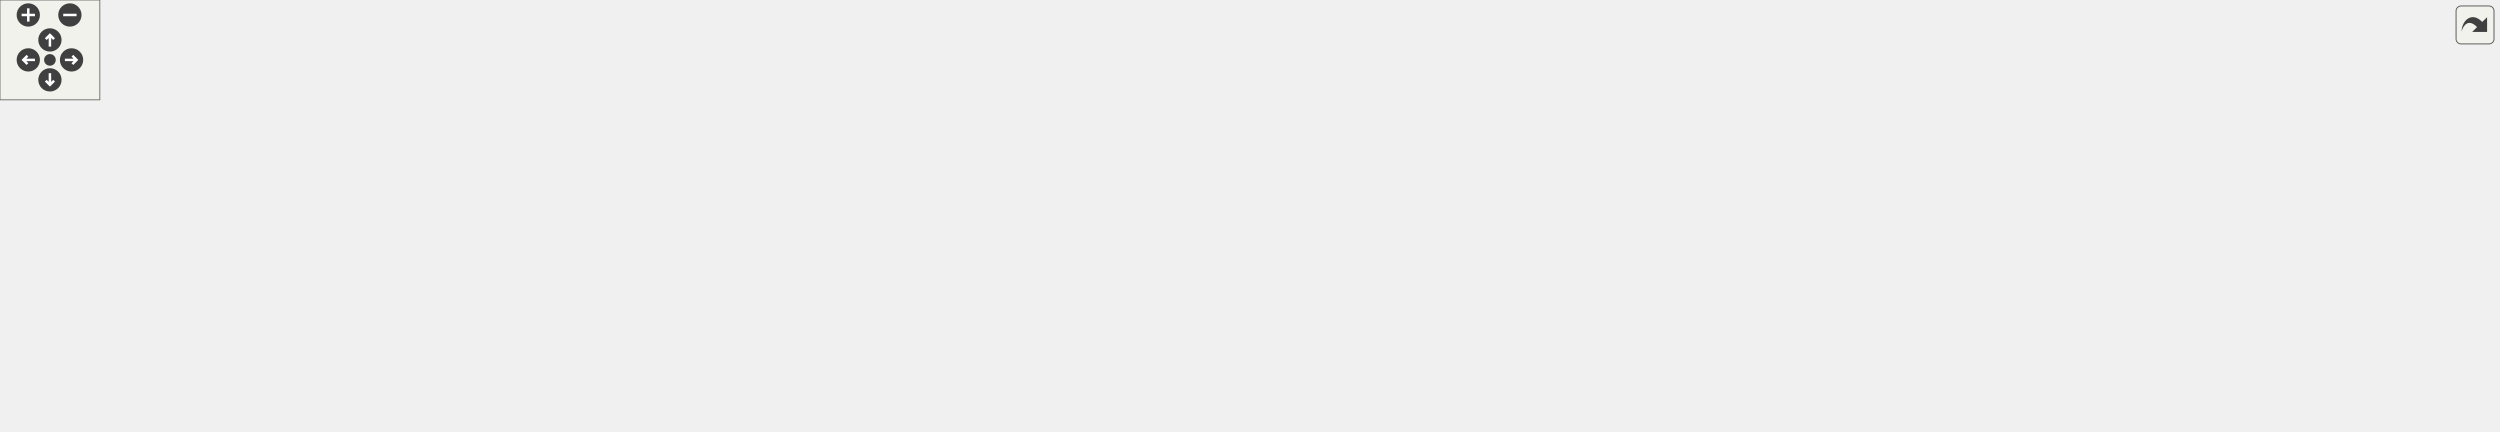
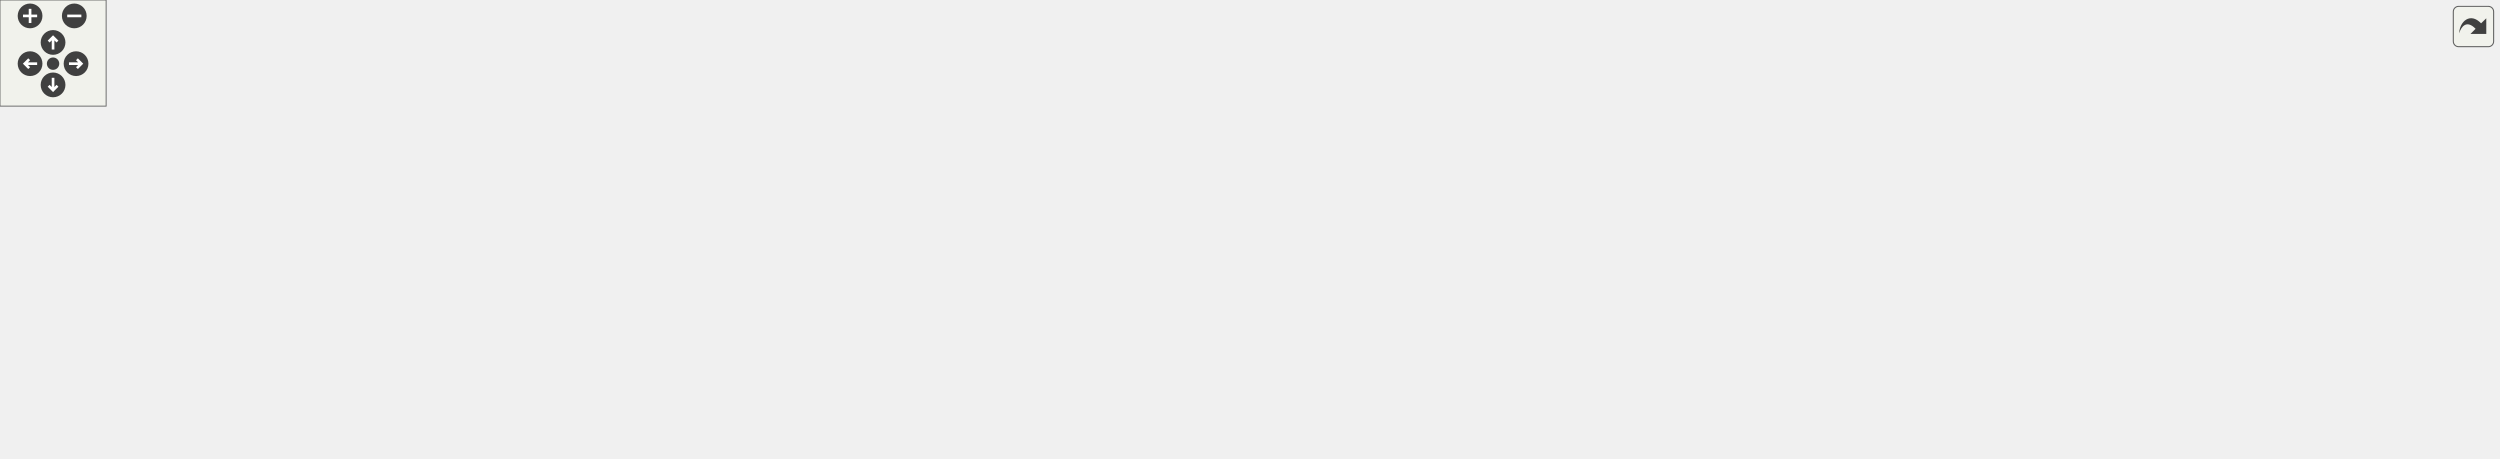
<svg xmlns="http://www.w3.org/2000/svg" xmlns:xlink="http://www.w3.org/1999/xlink" id="main" version="1.1" xml:space="preserve">
  <style type="text/css">
.edge:hover path { stroke: red; }
.edge:hover polygon { stroke: red; fill: red; }
</style>
  <defs>
    <circle id="rim" cx="0" cy="0" r="7" />
    <circle id="rim2" cx="0" cy="0" r="3.5" />
    <g id="zoomPlus">
      <use xlink:href="#rim" fill="#404040">
        <set attributeName="fill" to="#808080" begin="zoomplus.mouseover" end="zoomplus.mouseout" />
      </use>
      <path d="M-4,0h8M0,-4v8" fill="none" stroke="white" stroke-width="1.5" pointer-events="none" />
    </g>
    <g id="zoomMin">
      <use xlink:href="#rim" fill="#404040">
        <set attributeName="fill" to="#808080" begin="zoomminus.mouseover" end="zoomminus.mouseout" />
      </use>
      <path d="M-4,0h8" fill="none" stroke="white" stroke-width="1.5" pointer-events="none" />
    </g>
    <g id="dirArrow">
      <path fill="none" stroke="white" stroke-width="1.5" d="M0,-3.0v7 M-2.5,-0.5L0,-3.0L2.5,-0.5" />
    </g>
    <g id="resetDef">
      <use xlink:href="#rim2" fill="#404040">
        <set attributeName="fill" to="#808080" begin="reset.mouseover" end="reset.mouseout" />
      </use>
    </g>
  </defs>
  <svg id="graph" class="graph">
    <g id="viewport">
      <g id="node1" class="node">
        <g id="a_node1">
          <a xlink:title=" ">
-             <polygon fill="#bfbfbf" stroke="black" points="955.5,-179.5 955.5,-198.5 1122.5,-198.5 1122.5,-179.5 955.5,-179.5" />
-             <text text-anchor="middle" x="1039" y="-186.5" font-family="Helvetica,sans-Serif" font-size="10.00">Game/CGame/cg_animations.c</text>
+             <polygon fill="#bfbfbf" stroke="black" points="894.5,-179.5 894.5,-198.5 1061.5,-198.5 1061.5,-179.5 894.5,-179.5" />
+             <text text-anchor="middle" x="978" y="-186.5" font-family="Helvetica,sans-Serif" font-size="10.00">Game/CGame/cg_animations.c</text>
          </a>
        </g>
      </g>
      <g id="node2" class="node">
        <g id="a_node2">
          <a xlink:href="../../d9/d79/cg__local_8h.html" target="_top" xlink:title=" ">
-             <polygon fill="none" stroke="black" points="1006.5,-123.5 1006.5,-142.5 1071.5,-142.5 1071.5,-123.5 1006.5,-123.5" />
-             <text text-anchor="middle" x="1039" y="-130.5" font-family="Helvetica,sans-Serif" font-size="10.00">cg_local.h</text>
+             <polygon fill="none" stroke="black" points="945.5,-123.5 945.5,-142.5 1010.5,-142.5 1010.5,-123.5 945.5,-123.5" />
+             <text text-anchor="middle" x="978" y="-130.5" font-family="Helvetica,sans-Serif" font-size="10.00">cg_local.h</text>
          </a>
        </g>
      </g>
      <g id="edge1" class="edge">
-         <path fill="none" stroke="midnightblue" d="M1039,-179.08C1039,-172.01 1039,-161.86 1039,-152.99" />
-         <polygon fill="midnightblue" stroke="midnightblue" points="1042.5,-152.75 1039,-142.75 1035.5,-152.75 1042.5,-152.75" />
+         <path fill="none" stroke="midnightblue" d="M978,-179.08C978,-172.01 978,-161.86 978,-152.99" />
+         <polygon fill="midnightblue" stroke="midnightblue" points="981.5,-152.75 978,-142.75 974.5,-152.75 981.5,-152.75" />
      </g>
      <g id="node3" class="node">
        <g id="a_node3">
          <a xlink:href="../../de/d01/q__shared_8h.html" target="_top" xlink:title=" ">
            <polygon fill="none" stroke="black" points="355.5,-62 355.5,-81 480.5,-81 480.5,-62 355.5,-62" />
            <text text-anchor="middle" x="418" y="-69" font-family="Helvetica,sans-Serif" font-size="10.00">../../Shared/q_shared.h</text>
          </a>
        </g>
      </g>
      <g id="edge2" class="edge">
-         <path fill="none" stroke="midnightblue" d="M1006.37,-130.66C921.11,-126.87 684.83,-114.51 490,-87 482.19,-85.9 473.95,-84.48 465.94,-82.97" />
-         <polygon fill="midnightblue" stroke="midnightblue" points="466.46,-79.5 455.97,-81.01 465.11,-86.37 466.46,-79.5" />
+         <path fill="none" stroke="midnightblue" d="M945.3,-130.19C866.6,-125.59 660.47,-111.95 490,-87 482.28,-85.87 474.14,-84.45 466.22,-82.95" />
+         <polygon fill="midnightblue" stroke="midnightblue" points="466.84,-79.5 456.35,-81.01 465.49,-86.37 466.84,-79.5" />
      </g>
      <g id="node16" class="node">
        <g id="a_node16">
          <a xlink:href="../../d3/d66/tr__types_8h.html" target="_top" xlink:title=" ">
            <polygon fill="none" stroke="black" points="499,-56.5 499,-86.5 611,-86.5 611,-56.5 499,-56.5" />
            <text text-anchor="start" x="507" y="-74.5" font-family="Helvetica,sans-Serif" font-size="10.00">../../Engine/renderer</text>
            <text text-anchor="middle" x="555" y="-63.5" font-family="Helvetica,sans-Serif" font-size="10.00">/tr_types.h</text>
          </a>
        </g>
      </g>
      <g id="edge15" class="edge">
-         <path fill="none" stroke="midnightblue" d="M1006.32,-129.7C935.68,-124.47 763.63,-110.27 621,-87 620.9,-86.98 620.8,-86.97 620.7,-86.95" />
-         <polygon fill="midnightblue" stroke="midnightblue" points="621.54,-83.55 611.09,-85.26 620.33,-90.44 621.54,-83.55" />
+         <path fill="none" stroke="midnightblue" d="M945.37,-128.89C882.39,-122.66 739.81,-107.5 621,-87 620.9,-86.98 620.8,-86.97 620.7,-86.95" />
+         <polygon fill="midnightblue" stroke="midnightblue" points="621.57,-83.55 611.1,-85.19 620.31,-90.43 621.57,-83.55" />
      </g>
      <g id="node17" class="node">
        <g id="a_node17">
          <a xlink:href="../../d6/daa/bg__public_8h.html" target="_top" xlink:title=" ">
            <polygon fill="none" stroke="black" points="629.5,-62 629.5,-81 742.5,-81 742.5,-62 629.5,-62" />
            <text text-anchor="middle" x="686" y="-69" font-family="Helvetica,sans-Serif" font-size="10.00">../Game/bg_public.h</text>
          </a>
        </g>
      </g>
      <g id="edge16" class="edge">
-         <path fill="none" stroke="midnightblue" d="M1006.18,-127.52C952.74,-120.07 843.7,-104.25 752,-87 745.8,-85.83 739.28,-84.52 732.87,-83.16" />
-         <polygon fill="midnightblue" stroke="midnightblue" points="733.43,-79.71 722.92,-81.03 731.96,-86.55 733.43,-79.71" />
+         <path fill="none" stroke="midnightblue" d="M945.4,-125.72C901.43,-117.2 820.72,-101.39 752,-87 746.26,-85.8 740.25,-84.51 734.29,-83.22" />
+         <polygon fill="midnightblue" stroke="midnightblue" points="734.88,-79.77 724.36,-81.06 733.39,-86.61 734.88,-79.77" />
      </g>
      <g id="node18" class="node">
        <g id="a_node18">
          <a xlink:href="../../de/df7/bg__userweapons_8h.html" target="_top" xlink:title=" ">
            <polygon fill="none" stroke="black" points="760.5,-62 760.5,-81 909.5,-81 909.5,-62 760.5,-62" />
            <text text-anchor="middle" x="835" y="-69" font-family="Helvetica,sans-Serif" font-size="10.00">../Game/bg_userweapons.h</text>
          </a>
        </g>
      </g>
      <g id="edge17" class="edge">
-         <path fill="none" stroke="midnightblue" d="M1009.77,-123.48C974.1,-113.07 913.64,-95.44 874.02,-83.88" />
-         <polygon fill="midnightblue" stroke="midnightblue" points="874.75,-80.45 864.17,-81.01 872.79,-87.17 874.75,-80.45" />
+         <path fill="none" stroke="midnightblue" d="M957.51,-123.48C933.19,-113.36 892.45,-96.4 864.68,-84.85" />
+         <polygon fill="midnightblue" stroke="midnightblue" points="866.03,-81.62 855.45,-81.01 863.34,-88.08 866.03,-81.62" />
      </g>
      <g id="node19" class="node">
        <g id="a_node19">
          <a xlink:href="../../d6/dca/g__tiers_8h.html" target="_top" xlink:title=" ">
            <polygon fill="none" stroke="black" points="928,-62 928,-81 1028,-81 1028,-62 928,-62" />
            <text text-anchor="middle" x="978" y="-69" font-family="Helvetica,sans-Serif" font-size="10.00">../Game/g_tiers.h</text>
          </a>
        </g>
      </g>
      <g id="edge18" class="edge">
-         <path fill="none" stroke="midnightblue" d="M1030.26,-123.48C1020.84,-114.28 1005.64,-99.46 994.05,-88.16" />
-         <polygon fill="midnightblue" stroke="midnightblue" points="996.33,-85.49 986.72,-81.01 991.44,-90.5 996.33,-85.49" />
+         <path fill="none" stroke="midnightblue" d="M978,-123.48C978,-115.08 978,-101.98 978,-91.16" />
+         <polygon fill="midnightblue" stroke="midnightblue" points="981.5,-91.01 978,-81.01 974.5,-91.01 981.5,-91.01" />
      </g>
      <g id="node20" class="node">
        <g id="a_node20">
          <a xlink:href="../../d3/d35/cg__userweapons_8h.html" target="_top" xlink:title=" ">
            <polygon fill="none" stroke="black" points="1046.5,-62 1046.5,-81 1153.5,-81 1153.5,-62 1046.5,-62" />
            <text text-anchor="middle" x="1100" y="-69" font-family="Helvetica,sans-Serif" font-size="10.00">cg_userweapons.h</text>
          </a>
        </g>
      </g>
      <g id="edge19" class="edge">
-         <path fill="none" stroke="midnightblue" d="M1047.74,-123.48C1057.16,-114.28 1072.36,-99.46 1083.95,-88.16" />
-         <polygon fill="midnightblue" stroke="midnightblue" points="1086.56,-90.5 1091.28,-81.01 1081.67,-85.49 1086.56,-90.5" />
+         <path fill="none" stroke="midnightblue" d="M995.48,-123.48C1015.86,-113.53 1049.78,-96.99 1073.42,-85.46" />
+         <polygon fill="midnightblue" stroke="midnightblue" points="1075.1,-88.54 1082.55,-81.01 1072.03,-82.25 1075.1,-88.54" />
      </g>
      <g id="node21" class="node">
        <g id="a_node21">
          <a xlink:href="../../de/d77/cg__auras_8h.html" target="_top" xlink:title=" ">
            <polygon fill="none" stroke="black" points="1171.5,-62 1171.5,-81 1240.5,-81 1240.5,-62 1171.5,-62" />
            <text text-anchor="middle" x="1206" y="-69" font-family="Helvetica,sans-Serif" font-size="10.00">cg_auras.h</text>
          </a>
        </g>
      </g>
      <g id="edge20" class="edge">
-         <path fill="none" stroke="midnightblue" d="M1062.93,-123.48C1091.7,-113.22 1140.16,-95.96 1172.6,-84.4" />
-         <polygon fill="midnightblue" stroke="midnightblue" points="1173.87,-87.66 1182.12,-81.01 1171.52,-81.07 1173.87,-87.66" />
+         <path fill="none" stroke="midnightblue" d="M1010.64,-124.96C1047.78,-116.74 1110.14,-102.31 1163,-87 1165.93,-86.15 1168.96,-85.23 1171.99,-84.27" />
+         <polygon fill="midnightblue" stroke="midnightblue" points="1173.13,-87.58 1181.56,-81.15 1170.96,-80.92 1173.13,-87.58" />
      </g>
      <g id="node22" class="node">
        <g id="a_node22">
          <a xlink:href="../../dc/da7/cg__tiers_8h.html" target="_top" xlink:title=" ">
            <polygon fill="none" stroke="black" points="1259,-62 1259,-81 1323,-81 1323,-62 1259,-62" />
            <text text-anchor="middle" x="1291" y="-69" font-family="Helvetica,sans-Serif" font-size="10.00">cg_tiers.h</text>
          </a>
        </g>
      </g>
      <g id="edge21" class="edge">
-         <path fill="none" stroke="midnightblue" d="M1071.85,-126.36C1113.63,-118.88 1187.82,-104.55 1250,-87 1252.96,-86.17 1256.01,-85.23 1259.05,-84.25" />
-         <polygon fill="midnightblue" stroke="midnightblue" points="1260.26,-87.53 1268.61,-81.01 1258.02,-80.9 1260.26,-87.53" />
+         <path fill="none" stroke="midnightblue" d="M1010.62,-128.48C1062.07,-122.52 1164.94,-108.89 1250,-87 1253.05,-86.22 1256.19,-85.3 1259.31,-84.32" />
+         <polygon fill="midnightblue" stroke="midnightblue" points="1260.72,-87.54 1269.09,-81.05 1258.5,-80.91 1260.72,-87.54" />
      </g>
      <g id="node23" class="node">
        <g id="a_node23">
-           <a xlink:href="../../d8/db5/cg__music_8h.html" target="_top" xlink:title=" ">
+           <a xlink:href="../../d2/d3d/cg__public_8h.html" target="_top" xlink:title=" ">
            <polygon fill="none" stroke="black" points="1341.5,-62 1341.5,-81 1412.5,-81 1412.5,-62 1341.5,-62" />
-             <text text-anchor="middle" x="1377" y="-69" font-family="Helvetica,sans-Serif" font-size="10.00">cg_music.h</text>
+             <text text-anchor="middle" x="1377" y="-69" font-family="Helvetica,sans-Serif" font-size="10.00">cg_public.h</text>
          </a>
        </g>
      </g>
      <g id="edge22" class="edge">
-         <path fill="none" stroke="midnightblue" d="M1071.84,-128.68C1126.38,-122.79 1238.84,-109.01 1332,-87 1335.65,-86.14 1339.43,-85.12 1343.18,-84.03" />
-         <polygon fill="midnightblue" stroke="midnightblue" points="1344.38,-87.33 1352.91,-81.04 1342.32,-80.63 1344.38,-87.33" />
-       </g>
-       <g id="node24" class="node">
-         <g id="a_node24">
-           <a xlink:href="../../d2/d3d/cg__public_8h.html" target="_top" xlink:title=" ">
-             <polygon fill="none" stroke="black" points="1430.5,-62 1430.5,-81 1501.5,-81 1501.5,-62 1430.5,-62" />
-             <text text-anchor="middle" x="1466" y="-69" font-family="Helvetica,sans-Serif" font-size="10.00">cg_public.h</text>
-           </a>
-         </g>
-       </g>
-       <g id="edge23" class="edge">
-         <path fill="none" stroke="midnightblue" d="M1071.65,-130.38C1138.23,-126.6 1294.2,-115.26 1422,-87 1425.67,-86.19 1429.47,-85.19 1433.22,-84.1" />
-         <polygon fill="midnightblue" stroke="midnightblue" points="1434.45,-87.38 1442.95,-81.06 1432.36,-80.7 1434.45,-87.38" />
+         <path fill="none" stroke="midnightblue" d="M1010.56,-129.89C1073.35,-125.37 1215.29,-112.99 1332,-87 1335.86,-86.14 1339.85,-85.09 1343.8,-83.96" />
+         <polygon fill="midnightblue" stroke="midnightblue" points="1344.87,-87.29 1353.41,-81.01 1342.82,-80.6 1344.87,-87.29" />
      </g>
      <g id="node4" class="node">
        <g id="a_node4">
          <a xlink:title=" ">
            <polygon fill="none" stroke="#bfbfbf" points="0,-0.5 0,-19.5 56,-19.5 56,-0.5 0,-0.5" />
            <text text-anchor="middle" x="28" y="-7.5" font-family="Helvetica,sans-Serif" font-size="10.00">assert.h</text>
          </a>
        </g>
      </g>
      <g id="edge3" class="edge">
        <path fill="none" stroke="midnightblue" d="M355.21,-63.37C286.52,-55.16 173.04,-40.37 66.21,-20.08" />
        <polygon fill="midnightblue" stroke="midnightblue" points="66.7,-16.61 56.22,-18.16 65.38,-23.48 66.7,-16.61" />
      </g>
      <g id="node5" class="node">
        <g id="a_node5">
          <a xlink:title=" ">
            <polygon fill="none" stroke="#bfbfbf" points="74.5,-0.5 74.5,-19.5 125.5,-19.5 125.5,-0.5 74.5,-0.5" />
            <text text-anchor="middle" x="100" y="-7.5" font-family="Helvetica,sans-Serif" font-size="10.00">math.h</text>
          </a>
        </g>
      </g>
      <g id="edge4" class="edge">
        <path fill="none" stroke="midnightblue" d="M363.24,-61.98C308.18,-53.13 220.68,-38.31 135.41,-19.95" />
        <polygon fill="midnightblue" stroke="midnightblue" points="136.08,-16.51 125.56,-17.81 134.59,-23.35 136.08,-16.51" />
      </g>
      <g id="node6" class="node">
        <g id="a_node6">
          <a xlink:title=" ">
            <polygon fill="none" stroke="#bfbfbf" points="144,-0.5 144,-19.5 194,-19.5 194,-0.5 144,-0.5" />
            <text text-anchor="middle" x="169" y="-7.5" font-family="Helvetica,sans-Serif" font-size="10.00">stdio.h</text>
          </a>
        </g>
      </g>
      <g id="edge5" class="edge">
        <path fill="none" stroke="midnightblue" d="M380.25,-61.97C339.27,-52.64 271.65,-37.02 204.18,-20.25" />
        <polygon fill="midnightblue" stroke="midnightblue" points="204.78,-16.79 194.23,-17.76 203.09,-23.58 204.78,-16.79" />
      </g>
      <g id="node7" class="node">
        <g id="a_node7">
          <a xlink:title=" ">
            <polygon fill="none" stroke="#bfbfbf" points="212,-0.5 212,-19.5 268,-19.5 268,-0.5 212,-0.5" />
            <text text-anchor="middle" x="240" y="-7.5" font-family="Helvetica,sans-Serif" font-size="10.00">stdarg.h</text>
          </a>
        </g>
      </g>
      <g id="edge6" class="edge">
        <path fill="none" stroke="midnightblue" d="M392.5,-61.98C361.7,-51.68 309.73,-34.31 275.15,-22.75" />
        <polygon fill="midnightblue" stroke="midnightblue" points="276.05,-19.36 265.46,-19.51 273.83,-26 276.05,-19.36" />
      </g>
      <g id="node8" class="node">
        <g id="a_node8">
          <a xlink:title=" ">
            <polygon fill="none" stroke="#bfbfbf" points="286.5,-0.5 286.5,-19.5 339.5,-19.5 339.5,-0.5 286.5,-0.5" />
            <text text-anchor="middle" x="313" y="-7.5" font-family="Helvetica,sans-Serif" font-size="10.00">string.h</text>
          </a>
        </g>
      </g>
      <g id="edge7" class="edge">
        <path fill="none" stroke="midnightblue" d="M402.96,-61.98C385.72,-52.21 357.26,-36.08 336.97,-24.58" />
        <polygon fill="midnightblue" stroke="midnightblue" points="338.44,-21.39 328.02,-19.51 334.99,-27.48 338.44,-21.39" />
      </g>
      <g id="node9" class="node">
        <g id="a_node9">
          <a xlink:title=" ">
            <polygon fill="none" stroke="#bfbfbf" points="357.5,-0.5 357.5,-19.5 410.5,-19.5 410.5,-0.5 357.5,-0.5" />
            <text text-anchor="middle" x="384" y="-7.5" font-family="Helvetica,sans-Serif" font-size="10.00">stdlib.h</text>
          </a>
        </g>
      </g>
      <g id="edge8" class="edge">
        <path fill="none" stroke="midnightblue" d="M413.13,-61.98C408.13,-53.23 400.21,-39.37 393.89,-28.31" />
        <polygon fill="midnightblue" stroke="midnightblue" points="396.86,-26.46 388.86,-19.51 390.78,-29.93 396.86,-26.46" />
      </g>
      <g id="node10" class="node">
        <g id="a_node10">
          <a xlink:title=" ">
            <polygon fill="none" stroke="#bfbfbf" points="429,-0.5 429,-19.5 477,-19.5 477,-0.5 429,-0.5" />
            <text text-anchor="middle" x="453" y="-7.5" font-family="Helvetica,sans-Serif" font-size="10.00">time.h</text>
          </a>
        </g>
      </g>
      <g id="edge9" class="edge">
        <path fill="none" stroke="midnightblue" d="M423.01,-61.98C428.16,-53.23 436.31,-39.37 442.82,-28.31" />
        <polygon fill="midnightblue" stroke="midnightblue" points="445.94,-29.9 447.99,-19.51 439.91,-26.35 445.94,-29.9" />
      </g>
      <g id="node11" class="node">
        <g id="a_node11">
          <a xlink:title=" ">
            <polygon fill="none" stroke="#bfbfbf" points="495.5,-0.5 495.5,-19.5 548.5,-19.5 548.5,-0.5 495.5,-0.5" />
            <text text-anchor="middle" x="522" y="-7.5" font-family="Helvetica,sans-Serif" font-size="10.00">ctype.h</text>
          </a>
        </g>
      </g>
      <g id="edge10" class="edge">
        <path fill="none" stroke="midnightblue" d="M432.9,-61.98C449.97,-52.21 478.16,-36.08 498.26,-24.58" />
        <polygon fill="midnightblue" stroke="midnightblue" points="500.19,-27.51 507.13,-19.51 496.71,-21.44 500.19,-27.51" />
      </g>
      <g id="node12" class="node">
        <g id="a_node12">
          <a xlink:title=" ">
            <polygon fill="none" stroke="#bfbfbf" points="566.5,-0.5 566.5,-19.5 619.5,-19.5 619.5,-0.5 566.5,-0.5" />
            <text text-anchor="middle" x="593" y="-7.5" font-family="Helvetica,sans-Serif" font-size="10.00">limits.h</text>
          </a>
        </g>
      </g>
      <g id="edge11" class="edge">
        <path fill="none" stroke="midnightblue" d="M443.07,-61.98C473.35,-51.68 524.44,-34.31 558.44,-22.75" />
        <polygon fill="midnightblue" stroke="midnightblue" points="559.63,-26.04 567.97,-19.51 557.38,-19.41 559.63,-26.04" />
      </g>
      <g id="node13" class="node">
        <g id="a_node13">
          <a xlink:title=" ">
            <polygon fill="none" stroke="#bfbfbf" points="637.5,-0.5 637.5,-19.5 690.5,-19.5 690.5,-0.5 637.5,-0.5" />
            <text text-anchor="middle" x="664" y="-7.5" font-family="Helvetica,sans-Serif" font-size="10.00">stdint.h</text>
          </a>
        </g>
      </g>
      <g id="edge12" class="edge">
        <path fill="none" stroke="midnightblue" d="M454.64,-61.93C494.78,-52.49 561.34,-36.72 627.5,-20.35" />
        <polygon fill="midnightblue" stroke="midnightblue" points="628.4,-23.73 637.26,-17.93 626.71,-16.94 628.4,-23.73" />
      </g>
      <g id="node14" class="node">
        <g id="a_node14">
          <a xlink:href="../../d7/de2/q__platform_8h.html" target="_top" xlink:title=" ">
            <polygon fill="none" stroke="black" points="708.5,-0.5 708.5,-19.5 787.5,-19.5 787.5,-0.5 708.5,-0.5" />
            <text text-anchor="middle" x="748" y="-7.5" font-family="Helvetica,sans-Serif" font-size="10.00">q_platform.h</text>
          </a>
        </g>
      </g>
      <g id="edge13" class="edge">
        <path fill="none" stroke="midnightblue" d="M459.46,-61.94C469.45,-59.93 480.1,-57.85 490,-56 580,-39.23 605.14,-36.87 698.58,-20.23" />
        <polygon fill="midnightblue" stroke="midnightblue" points="699.23,-23.67 708.46,-18.46 698,-16.78 699.23,-23.67" />
      </g>
      <g id="node15" class="node">
        <g id="a_node15">
          <a xlink:href="../../d2/d56/surfaceflags_8h.html" target="_top" xlink:title=" ">
            <polygon fill="none" stroke="black" points="805.5,-0.5 805.5,-19.5 890.5,-19.5 890.5,-0.5 805.5,-0.5" />
            <text text-anchor="middle" x="848" y="-7.5" font-family="Helvetica,sans-Serif" font-size="10.00">surfaceflags.h</text>
          </a>
        </g>
      </g>
      <g id="edge14" class="edge">
        <path fill="none" stroke="midnightblue" d="M457.51,-61.94C468.03,-59.82 479.42,-57.68 490,-56 622.49,-34.93 659.36,-39.7 795.48,-20.15" />
        <polygon fill="midnightblue" stroke="midnightblue" points="796.06,-23.6 805.45,-18.7 795.05,-16.67 796.06,-23.6" />
      </g>
    </g>
  </svg>
  <g id="navigator" transform="translate(0 0)" fill="#404254">
    <rect fill="#f2f5e9" fill-opacity="0.5" stroke="#606060" stroke-width=".5" x="0" y="0" width="60" height="60" />
    <use id="zoomplus" xlink:href="#zoomPlus" x="17" y="9" />
    <use id="zoomminus" xlink:href="#zoomMin" x="42" y="9" />
    <use id="reset" xlink:href="#resetDef" x="30" y="36" />
    <g id="arrowUp" xlink:href="#dirArrow" transform="translate(30 24)">
      <use xlink:href="#rim" fill="#404040">
        <set attributeName="fill" to="#808080" begin="arrowUp.mouseover" end="arrowUp.mouseout" />
      </use>
      <path fill="none" stroke="white" stroke-width="1.5" d="M0,-3.0v7 M-2.5,-0.5L0,-3.0L2.5,-0.5" />
    </g>
    <g id="arrowRight" xlink:href="#dirArrow" transform="rotate(90) translate(36 -43)">
      <use xlink:href="#rim" fill="#404040">
        <set attributeName="fill" to="#808080" begin="arrowRight.mouseover" end="arrowRight.mouseout" />
      </use>
      <path fill="none" stroke="white" stroke-width="1.5" d="M0,-3.0v7 M-2.5,-0.5L0,-3.0L2.5,-0.5" />
    </g>
    <g id="arrowDown" xlink:href="#dirArrow" transform="rotate(180) translate(-30 -48)">
      <use xlink:href="#rim" fill="#404040">
        <set attributeName="fill" to="#808080" begin="arrowDown.mouseover" end="arrowDown.mouseout" />
      </use>
      <path fill="none" stroke="white" stroke-width="1.5" d="M0,-3.0v7 M-2.5,-0.5L0,-3.0L2.5,-0.5" />
    </g>
    <g id="arrowLeft" xlink:href="#dirArrow" transform="rotate(270) translate(-36 17)">
      <use xlink:href="#rim" fill="#404040">
        <set attributeName="fill" to="#808080" begin="arrowLeft.mouseover" end="arrowLeft.mouseout" />
      </use>
      <path fill="none" stroke="white" stroke-width="1.5" d="M0,-3.0v7 M-2.5,-0.5L0,-3.0L2.5,-0.5" />
    </g>
  </g>
  <svg viewBox="0 0 15 15" width="100%" height="30px" preserveAspectRatio="xMaxYMin meet">
    <g id="arrow_out" transform="scale(0.3 0.3)">
      <a xlink:href="cg__animations_8c__incl_org.svg" target="_base">
        <rect id="button" ry="5" rx="5" y="6" x="6" height="38" width="38" fill="#f2f5e9" fill-opacity="0.5" stroke="#606060" stroke-width="1.0" />
        <path id="arrow" d="M 11.5,31.437 C 11.94,20.098 22.043,11.323 32.159,21.979 L 37.069,17.246 C 37.069,17.246 37.088,32 37.088,32 L 22.16,31.978 C 22.16,31.978 26.998,27.14 26.998,27.14 C 18.529,18.264 13.292,25.23 11.5,31.437 z" style="fill:#404040;" />
      </a>
    </g>
  </svg>
</svg>
